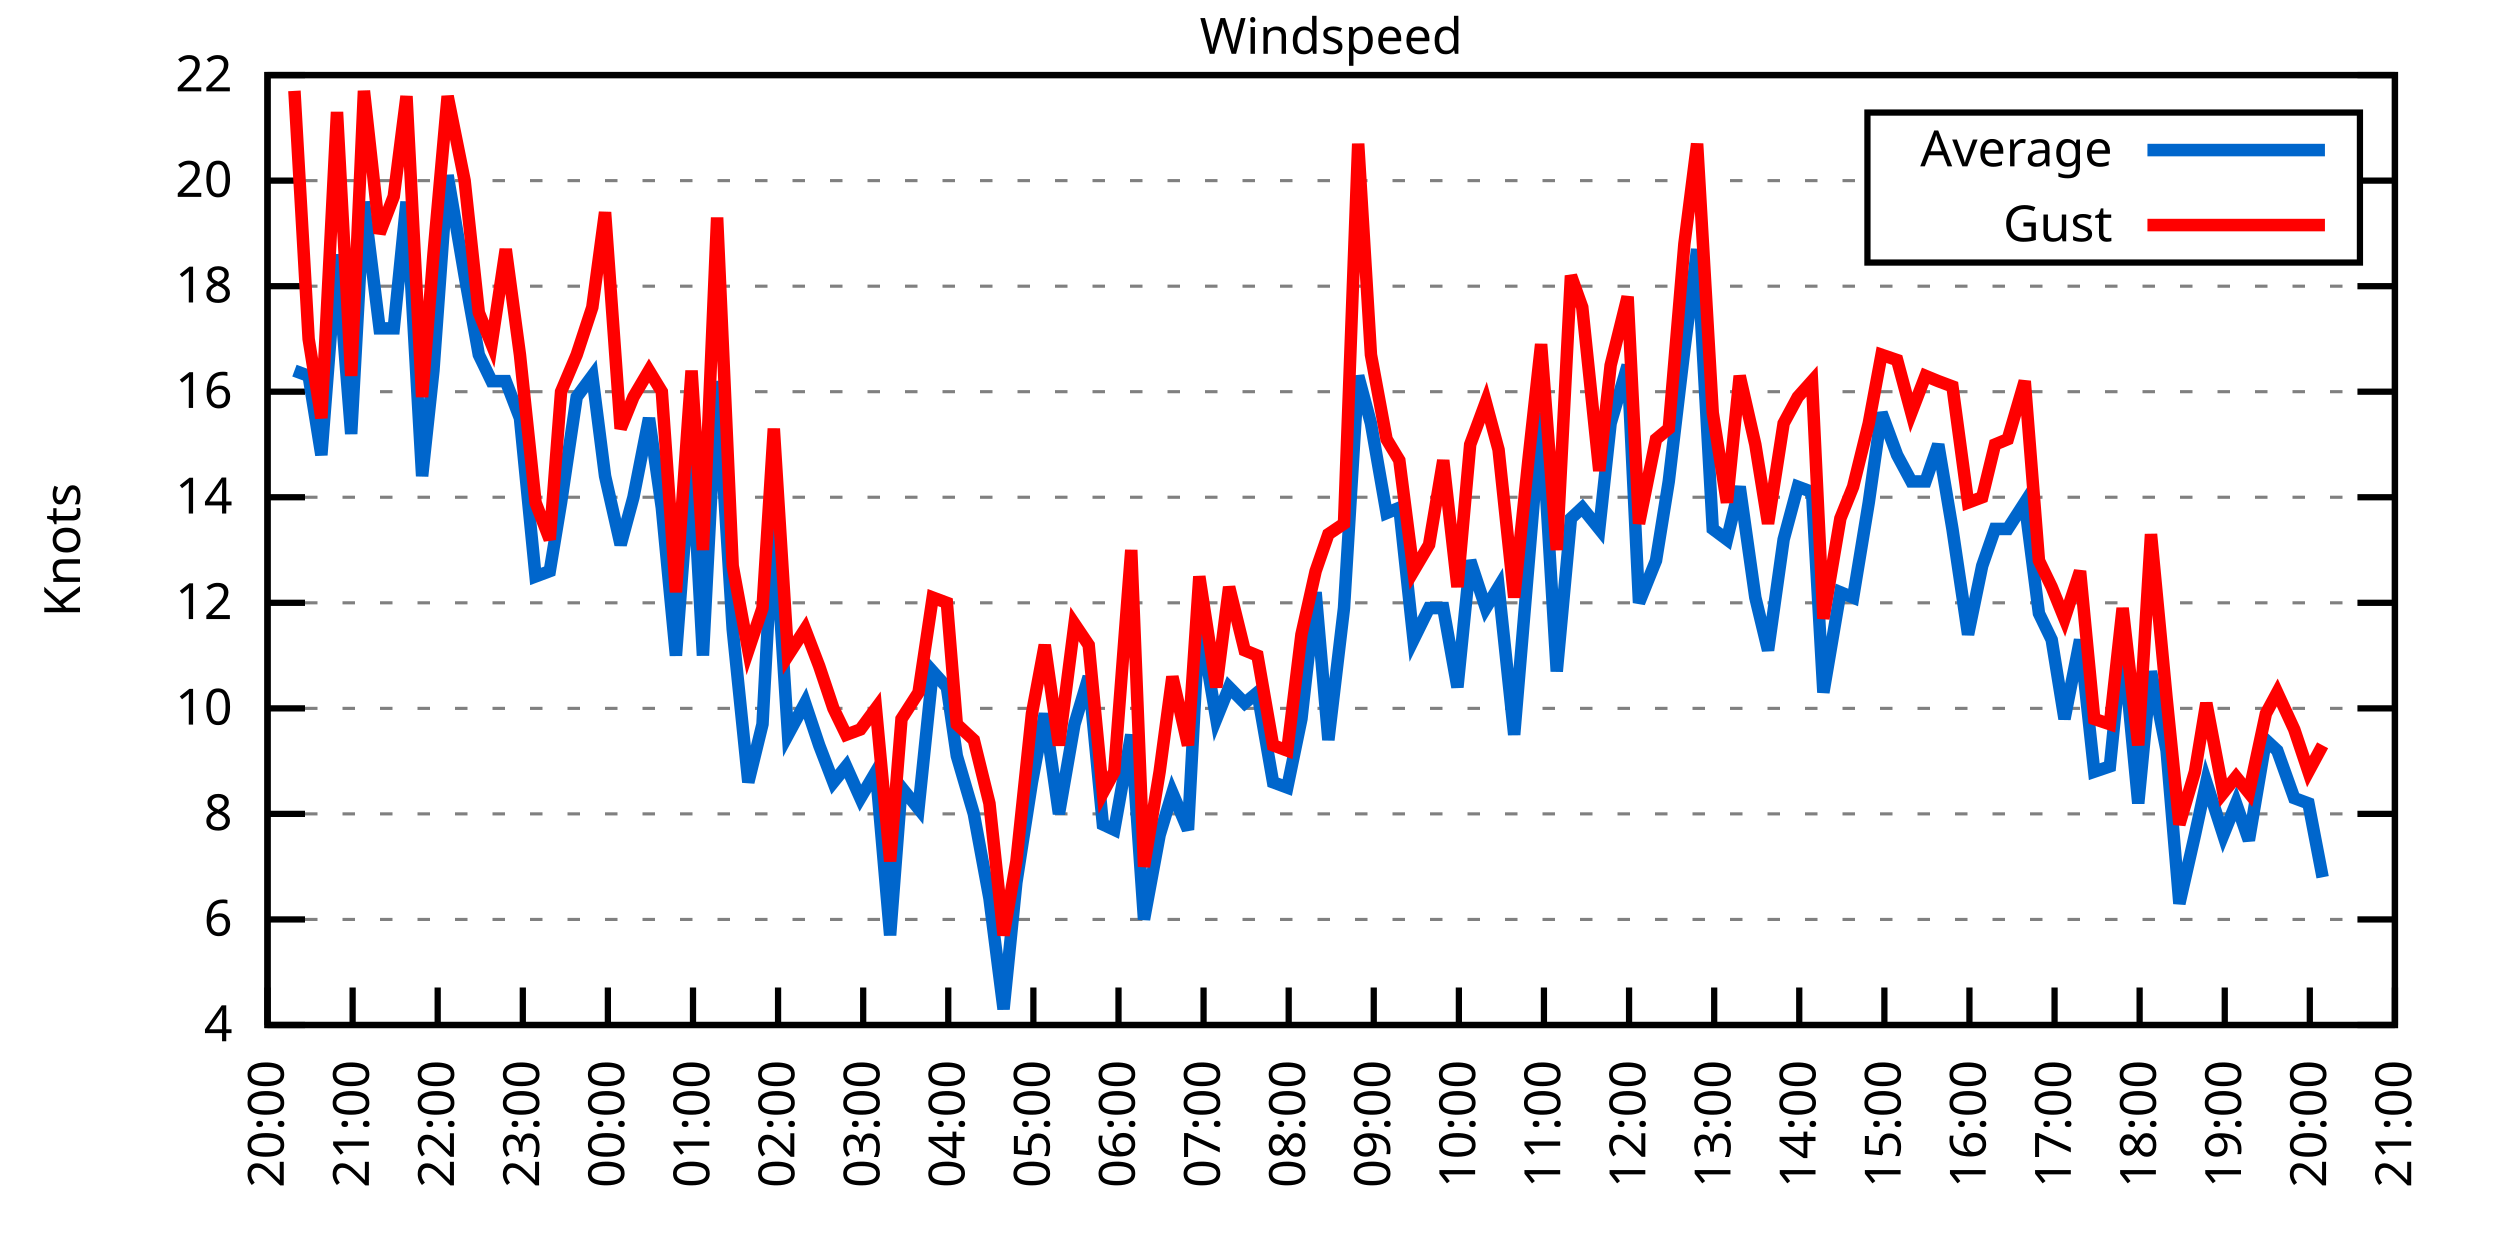
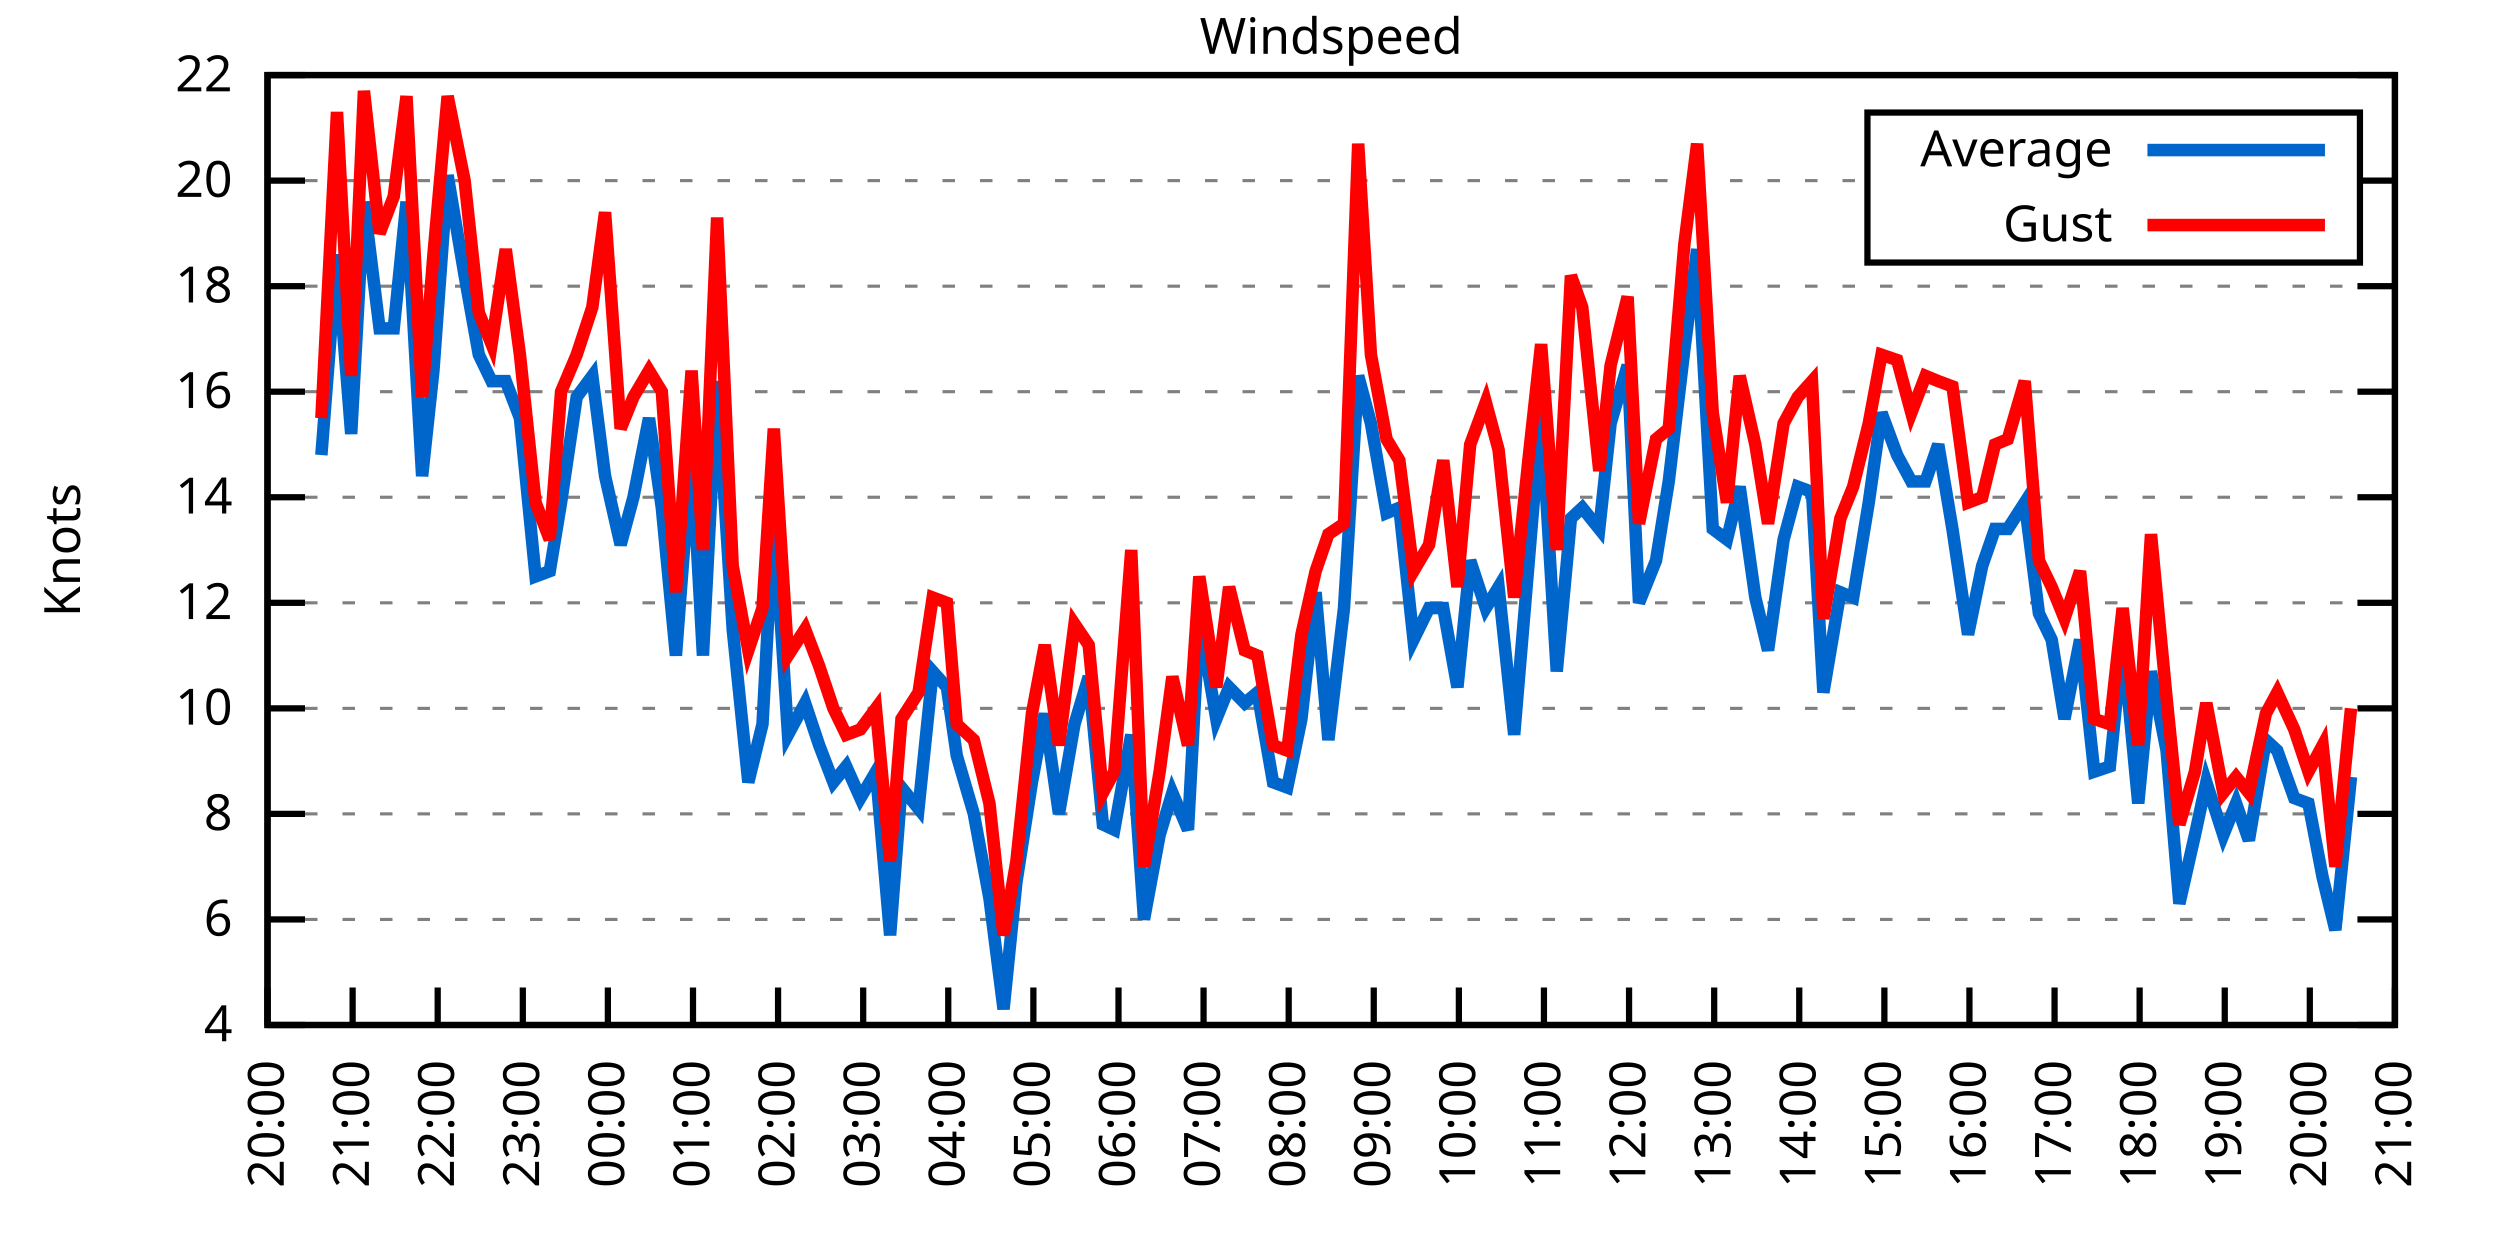
<svg xmlns="http://www.w3.org/2000/svg" xmlns:xlink="http://www.w3.org/1999/xlink" width="400" height="200" viewBox="0 0 400 200">
  <g id="gnuplot_canvas">
    <rect x="0" y="0" width="400" height="200" fill="none" />
    <defs>
      <circle id="gpDot" r="0.5" stroke-width="0.5" stroke="currentColor" />
      <path id="gpPt0" stroke-width="0.333" stroke="currentColor" d="M-1,0 h2 M0,-1 v2" />
      <path id="gpPt1" stroke-width="0.333" stroke="currentColor" d="M-1,-1 L1,1 M1,-1 L-1,1" />
      <path id="gpPt2" stroke-width="0.333" stroke="currentColor" d="M-1,0 L1,0 M0,-1 L0,1 M-1,-1 L1,1 M-1,1 L1,-1" />
      <rect id="gpPt3" stroke-width="0.333" stroke="currentColor" x="-1" y="-1" width="2" height="2" />
      <rect id="gpPt4" stroke-width="0.333" stroke="currentColor" fill="currentColor" x="-1" y="-1" width="2" height="2" />
      <circle id="gpPt5" stroke-width="0.333" stroke="currentColor" cx="0" cy="0" r="1" />
      <use xlink:href="#gpPt5" id="gpPt6" fill="currentColor" stroke="none" />
      <path id="gpPt7" stroke-width="0.333" stroke="currentColor" d="M0,-1.33 L-1.33,0.67 L1.33,0.67 z" />
      <use xlink:href="#gpPt7" id="gpPt8" fill="currentColor" stroke="none" />
      <use xlink:href="#gpPt7" id="gpPt9" stroke="currentColor" transform="rotate(180)" />
      <use xlink:href="#gpPt9" id="gpPt10" fill="currentColor" stroke="none" />
      <use xlink:href="#gpPt3" id="gpPt11" stroke="currentColor" transform="rotate(45)" />
      <use xlink:href="#gpPt11" id="gpPt12" fill="currentColor" stroke="none" />
      <path id="gpPt13" stroke-width="0.333" stroke="currentColor" d="M0,1.330 L1.265,0.411 L0.782,-1.067 L-0.782,-1.076 L-1.265,0.411 z" />
      <use xlink:href="#gpPt13" id="gpPt14" fill="currentColor" stroke="none" />
      <filter id="textbox" filterUnits="objectBoundingBox" x="0" y="0" height="1" width="1">
        <feFlood flood-color="white" flood-opacity="1" result="bgnd" />
        <feComposite in="SourceGraphic" in2="bgnd" operator="atop" />
      </filter>
      <filter id="greybox" filterUnits="objectBoundingBox" x="0" y="0" height="1" width="1">
        <feFlood flood-color="lightgrey" flood-opacity="1" result="grey" />
        <feComposite in="SourceGraphic" in2="grey" operator="atop" />
      </filter>
    </defs>
    <g fill="none" color="white" stroke="currentColor" stroke-width="1.00" stroke-linecap="butt" stroke-linejoin="miter">
</g>
    <g fill="none" color="black" stroke="currentColor" stroke-width="1.00" stroke-linecap="butt" stroke-linejoin="miter">
      <g stroke="none" shape-rendering="crispEdges">
        <polygon fill="rgb(255, 255, 255)" points="42.80,164.00 383.18,164.00 383.18,12.02 42.80,12.02 " />
      </g>
    </g>
    <g fill="none" color="black" stroke="currentColor" stroke-width="1.00" stroke-linecap="butt" stroke-linejoin="miter">
</g>
    <g fill="none" color="black" stroke="black" stroke-width="0.50" stroke-linecap="butt" stroke-linejoin="miter">
</g>
    <g fill="none" color="gray" stroke="currentColor" stroke-width="0.50" stroke-linecap="butt" stroke-linejoin="miter">
      <path stroke="gray" stroke-dasharray="2,4" class="gridline" d="M42.80,164.00 L383.19,164.00  " />
    </g>
    <g fill="none" color="gray" stroke="gray" stroke-width="1.00" stroke-linecap="butt" stroke-linejoin="miter">
</g>
    <g fill="none" color="black" stroke="currentColor" stroke-width="1.00" stroke-linecap="butt" stroke-linejoin="miter">
      <path stroke="black" d="M42.80,164.00 L48.80,164.00 M383.19,164.00 L377.19,164.00  " />
      <g transform="translate(37.20,166.60)" stroke="none" fill="black" font-family="Sans" font-size="8.00" text-anchor="end">
        <text>
          <tspan font-family="Sans"> 4</tspan>
        </text>
      </g>
    </g>
    <g fill="none" color="black" stroke="currentColor" stroke-width="1.00" stroke-linecap="butt" stroke-linejoin="miter">
</g>
    <g fill="none" color="black" stroke="black" stroke-width="0.50" stroke-linecap="butt" stroke-linejoin="miter">
</g>
    <g fill="none" color="gray" stroke="currentColor" stroke-width="0.50" stroke-linecap="butt" stroke-linejoin="miter">
      <path stroke="gray" stroke-dasharray="2,4" class="gridline" d="M42.80,147.11 L383.19,147.11  " />
    </g>
    <g fill="none" color="gray" stroke="gray" stroke-width="1.00" stroke-linecap="butt" stroke-linejoin="miter">
</g>
    <g fill="none" color="black" stroke="currentColor" stroke-width="1.00" stroke-linecap="butt" stroke-linejoin="miter">
      <path stroke="black" d="M42.80,147.11 L48.80,147.11 M383.19,147.11 L377.19,147.11  " />
      <g transform="translate(37.20,149.71)" stroke="none" fill="black" font-family="Sans" font-size="8.00" text-anchor="end">
        <text>
          <tspan font-family="Sans"> 6</tspan>
        </text>
      </g>
    </g>
    <g fill="none" color="black" stroke="currentColor" stroke-width="1.00" stroke-linecap="butt" stroke-linejoin="miter">
</g>
    <g fill="none" color="black" stroke="black" stroke-width="0.50" stroke-linecap="butt" stroke-linejoin="miter">
</g>
    <g fill="none" color="gray" stroke="currentColor" stroke-width="0.50" stroke-linecap="butt" stroke-linejoin="miter">
      <path stroke="gray" stroke-dasharray="2,4" class="gridline" d="M42.80,130.22 L383.19,130.22  " />
    </g>
    <g fill="none" color="gray" stroke="gray" stroke-width="1.00" stroke-linecap="butt" stroke-linejoin="miter">
</g>
    <g fill="none" color="black" stroke="currentColor" stroke-width="1.00" stroke-linecap="butt" stroke-linejoin="miter">
      <path stroke="black" d="M42.80,130.22 L48.80,130.22 M383.19,130.22 L377.19,130.22  " />
      <g transform="translate(37.20,132.82)" stroke="none" fill="black" font-family="Sans" font-size="8.00" text-anchor="end">
        <text>
          <tspan font-family="Sans"> 8</tspan>
        </text>
      </g>
    </g>
    <g fill="none" color="black" stroke="currentColor" stroke-width="1.00" stroke-linecap="butt" stroke-linejoin="miter">
</g>
    <g fill="none" color="black" stroke="black" stroke-width="0.50" stroke-linecap="butt" stroke-linejoin="miter">
</g>
    <g fill="none" color="gray" stroke="currentColor" stroke-width="0.50" stroke-linecap="butt" stroke-linejoin="miter">
      <path stroke="gray" stroke-dasharray="2,4" class="gridline" d="M42.80,113.34 L383.19,113.34  " />
    </g>
    <g fill="none" color="gray" stroke="gray" stroke-width="1.00" stroke-linecap="butt" stroke-linejoin="miter">
</g>
    <g fill="none" color="black" stroke="currentColor" stroke-width="1.00" stroke-linecap="butt" stroke-linejoin="miter">
      <path stroke="black" d="M42.80,113.34 L48.80,113.34 M383.19,113.34 L377.19,113.34  " />
      <g transform="translate(37.20,115.94)" stroke="none" fill="black" font-family="Sans" font-size="8.00" text-anchor="end">
        <text>
          <tspan font-family="Sans"> 10</tspan>
        </text>
      </g>
    </g>
    <g fill="none" color="black" stroke="currentColor" stroke-width="1.00" stroke-linecap="butt" stroke-linejoin="miter">
</g>
    <g fill="none" color="black" stroke="black" stroke-width="0.50" stroke-linecap="butt" stroke-linejoin="miter">
</g>
    <g fill="none" color="gray" stroke="currentColor" stroke-width="0.50" stroke-linecap="butt" stroke-linejoin="miter">
      <path stroke="gray" stroke-dasharray="2,4" class="gridline" d="M42.80,96.45 L383.19,96.45  " />
    </g>
    <g fill="none" color="gray" stroke="gray" stroke-width="1.00" stroke-linecap="butt" stroke-linejoin="miter">
</g>
    <g fill="none" color="black" stroke="currentColor" stroke-width="1.00" stroke-linecap="butt" stroke-linejoin="miter">
      <path stroke="black" d="M42.80,96.45 L48.80,96.45 M383.19,96.45 L377.19,96.45  " />
      <g transform="translate(37.20,99.05)" stroke="none" fill="black" font-family="Sans" font-size="8.00" text-anchor="end">
        <text>
          <tspan font-family="Sans"> 12</tspan>
        </text>
      </g>
    </g>
    <g fill="none" color="black" stroke="currentColor" stroke-width="1.00" stroke-linecap="butt" stroke-linejoin="miter">
</g>
    <g fill="none" color="black" stroke="black" stroke-width="0.50" stroke-linecap="butt" stroke-linejoin="miter">
</g>
    <g fill="none" color="gray" stroke="currentColor" stroke-width="0.50" stroke-linecap="butt" stroke-linejoin="miter">
      <path stroke="gray" stroke-dasharray="2,4" class="gridline" d="M42.80,79.56 L383.19,79.56  " />
    </g>
    <g fill="none" color="gray" stroke="gray" stroke-width="1.00" stroke-linecap="butt" stroke-linejoin="miter">
</g>
    <g fill="none" color="black" stroke="currentColor" stroke-width="1.00" stroke-linecap="butt" stroke-linejoin="miter">
      <path stroke="black" d="M42.80,79.56 L48.80,79.56 M383.19,79.56 L377.19,79.56  " />
      <g transform="translate(37.20,82.16)" stroke="none" fill="black" font-family="Sans" font-size="8.00" text-anchor="end">
        <text>
          <tspan font-family="Sans"> 14</tspan>
        </text>
      </g>
    </g>
    <g fill="none" color="black" stroke="currentColor" stroke-width="1.00" stroke-linecap="butt" stroke-linejoin="miter">
</g>
    <g fill="none" color="black" stroke="black" stroke-width="0.50" stroke-linecap="butt" stroke-linejoin="miter">
</g>
    <g fill="none" color="gray" stroke="currentColor" stroke-width="0.50" stroke-linecap="butt" stroke-linejoin="miter">
      <path stroke="gray" stroke-dasharray="2,4" class="gridline" d="M42.80,62.67 L383.19,62.67  " />
    </g>
    <g fill="none" color="gray" stroke="gray" stroke-width="1.00" stroke-linecap="butt" stroke-linejoin="miter">
</g>
    <g fill="none" color="black" stroke="currentColor" stroke-width="1.00" stroke-linecap="butt" stroke-linejoin="miter">
      <path stroke="black" d="M42.80,62.67 L48.80,62.67 M383.19,62.67 L377.19,62.67  " />
      <g transform="translate(37.20,65.27)" stroke="none" fill="black" font-family="Sans" font-size="8.00" text-anchor="end">
        <text>
          <tspan font-family="Sans"> 16</tspan>
        </text>
      </g>
    </g>
    <g fill="none" color="black" stroke="currentColor" stroke-width="1.00" stroke-linecap="butt" stroke-linejoin="miter">
</g>
    <g fill="none" color="black" stroke="black" stroke-width="0.50" stroke-linecap="butt" stroke-linejoin="miter">
</g>
    <g fill="none" color="gray" stroke="currentColor" stroke-width="0.50" stroke-linecap="butt" stroke-linejoin="miter">
      <path stroke="gray" stroke-dasharray="2,4" class="gridline" d="M42.80,45.79 L383.19,45.79  " />
    </g>
    <g fill="none" color="gray" stroke="gray" stroke-width="1.00" stroke-linecap="butt" stroke-linejoin="miter">
</g>
    <g fill="none" color="black" stroke="currentColor" stroke-width="1.00" stroke-linecap="butt" stroke-linejoin="miter">
      <path stroke="black" d="M42.80,45.79 L48.80,45.79 M383.19,45.79 L377.19,45.79  " />
      <g transform="translate(37.20,48.39)" stroke="none" fill="black" font-family="Sans" font-size="8.00" text-anchor="end">
        <text>
          <tspan font-family="Sans"> 18</tspan>
        </text>
      </g>
    </g>
    <g fill="none" color="black" stroke="currentColor" stroke-width="1.00" stroke-linecap="butt" stroke-linejoin="miter">
</g>
    <g fill="none" color="black" stroke="black" stroke-width="0.50" stroke-linecap="butt" stroke-linejoin="miter">
</g>
    <g fill="none" color="gray" stroke="currentColor" stroke-width="0.50" stroke-linecap="butt" stroke-linejoin="miter">
      <path stroke="gray" stroke-dasharray="2,4" class="gridline" d="M42.80,28.90 L298.79,28.90 M377.59,28.90 L383.19,28.90  " />
    </g>
    <g fill="none" color="gray" stroke="gray" stroke-width="1.00" stroke-linecap="butt" stroke-linejoin="miter">
</g>
    <g fill="none" color="black" stroke="currentColor" stroke-width="1.00" stroke-linecap="butt" stroke-linejoin="miter">
      <path stroke="black" d="M42.80,28.90 L48.80,28.90 M383.19,28.90 L377.19,28.90  " />
      <g transform="translate(37.20,31.50)" stroke="none" fill="black" font-family="Sans" font-size="8.00" text-anchor="end">
        <text>
          <tspan font-family="Sans"> 20</tspan>
        </text>
      </g>
    </g>
    <g fill="none" color="black" stroke="currentColor" stroke-width="1.00" stroke-linecap="butt" stroke-linejoin="miter">
</g>
    <g fill="none" color="black" stroke="black" stroke-width="0.50" stroke-linecap="butt" stroke-linejoin="miter">
</g>
    <g fill="none" color="gray" stroke="currentColor" stroke-width="0.50" stroke-linecap="butt" stroke-linejoin="miter">
      <path stroke="gray" stroke-dasharray="2,4" class="gridline" d="M42.80,12.01 L383.19,12.01  " />
    </g>
    <g fill="none" color="gray" stroke="gray" stroke-width="1.00" stroke-linecap="butt" stroke-linejoin="miter">
</g>
    <g fill="none" color="black" stroke="currentColor" stroke-width="1.00" stroke-linecap="butt" stroke-linejoin="miter">
      <path stroke="black" d="M42.80,12.01 L48.80,12.01 M383.19,12.01 L377.19,12.01  " />
      <g transform="translate(37.20,14.61)" stroke="none" fill="black" font-family="Sans" font-size="8.00" text-anchor="end">
        <text>
          <tspan font-family="Sans"> 22</tspan>
        </text>
      </g>
    </g>
    <g fill="none" color="black" stroke="currentColor" stroke-width="1.00" stroke-linecap="butt" stroke-linejoin="miter">
      <path stroke="black" d="M42.80,164.00 L42.80,158.00  " />
      <g transform="translate(45.40,169.60) rotate(270.00)" stroke="none" fill="black" font-family="Sans" font-size="8.00" text-anchor="end">
        <text>
          <tspan font-family="Sans">20:00</tspan>
        </text>
      </g>
    </g>
    <g fill="none" color="black" stroke="currentColor" stroke-width="1.00" stroke-linecap="butt" stroke-linejoin="miter">
      <path stroke="black" d="M56.42,164.00 L56.42,158.00  " />
      <g transform="translate(59.02,169.60) rotate(270.00)" stroke="none" fill="black" font-family="Sans" font-size="8.00" text-anchor="end">
        <text>
          <tspan font-family="Sans">21:00</tspan>
        </text>
      </g>
    </g>
    <g fill="none" color="black" stroke="currentColor" stroke-width="1.00" stroke-linecap="butt" stroke-linejoin="miter">
      <path stroke="black" d="M70.03,164.00 L70.03,158.00  " />
      <g transform="translate(72.63,169.60) rotate(270.00)" stroke="none" fill="black" font-family="Sans" font-size="8.00" text-anchor="end">
        <text>
          <tspan font-family="Sans">22:00</tspan>
        </text>
      </g>
    </g>
    <g fill="none" color="black" stroke="currentColor" stroke-width="1.00" stroke-linecap="butt" stroke-linejoin="miter">
      <path stroke="black" d="M83.65,164.00 L83.65,158.00  " />
      <g transform="translate(86.25,169.60) rotate(270.00)" stroke="none" fill="black" font-family="Sans" font-size="8.00" text-anchor="end">
        <text>
          <tspan font-family="Sans">23:00</tspan>
        </text>
      </g>
    </g>
    <g fill="none" color="black" stroke="currentColor" stroke-width="1.00" stroke-linecap="butt" stroke-linejoin="miter">
      <path stroke="black" d="M97.26,164.00 L97.26,158.00  " />
      <g transform="translate(99.86,169.60) rotate(270.00)" stroke="none" fill="black" font-family="Sans" font-size="8.00" text-anchor="end">
        <text>
          <tspan font-family="Sans">00:00</tspan>
        </text>
      </g>
    </g>
    <g fill="none" color="black" stroke="currentColor" stroke-width="1.00" stroke-linecap="butt" stroke-linejoin="miter">
      <path stroke="black" d="M110.88,164.00 L110.88,158.00  " />
      <g transform="translate(113.48,169.60) rotate(270.00)" stroke="none" fill="black" font-family="Sans" font-size="8.00" text-anchor="end">
        <text>
          <tspan font-family="Sans">01:00</tspan>
        </text>
      </g>
    </g>
    <g fill="none" color="black" stroke="currentColor" stroke-width="1.00" stroke-linecap="butt" stroke-linejoin="miter">
      <path stroke="black" d="M124.49,164.00 L124.49,158.00  " />
      <g transform="translate(127.09,169.60) rotate(270.00)" stroke="none" fill="black" font-family="Sans" font-size="8.00" text-anchor="end">
        <text>
          <tspan font-family="Sans">02:00</tspan>
        </text>
      </g>
    </g>
    <g fill="none" color="black" stroke="currentColor" stroke-width="1.00" stroke-linecap="butt" stroke-linejoin="miter">
      <path stroke="black" d="M138.11,164.00 L138.11,158.00  " />
      <g transform="translate(140.71,169.60) rotate(270.00)" stroke="none" fill="black" font-family="Sans" font-size="8.00" text-anchor="end">
        <text>
          <tspan font-family="Sans">03:00</tspan>
        </text>
      </g>
    </g>
    <g fill="none" color="black" stroke="currentColor" stroke-width="1.00" stroke-linecap="butt" stroke-linejoin="miter">
      <path stroke="black" d="M151.72,164.00 L151.72,158.00  " />
      <g transform="translate(154.32,169.60) rotate(270.00)" stroke="none" fill="black" font-family="Sans" font-size="8.00" text-anchor="end">
        <text>
          <tspan font-family="Sans">04:00</tspan>
        </text>
      </g>
    </g>
    <g fill="none" color="black" stroke="currentColor" stroke-width="1.00" stroke-linecap="butt" stroke-linejoin="miter">
      <path stroke="black" d="M165.34,164.00 L165.34,158.00  " />
      <g transform="translate(167.94,169.60) rotate(270.00)" stroke="none" fill="black" font-family="Sans" font-size="8.00" text-anchor="end">
        <text>
          <tspan font-family="Sans">05:00</tspan>
        </text>
      </g>
    </g>
    <g fill="none" color="black" stroke="currentColor" stroke-width="1.00" stroke-linecap="butt" stroke-linejoin="miter">
      <path stroke="black" d="M178.96,164.00 L178.96,158.00  " />
      <g transform="translate(181.56,169.60) rotate(270.00)" stroke="none" fill="black" font-family="Sans" font-size="8.00" text-anchor="end">
        <text>
          <tspan font-family="Sans">06:00</tspan>
        </text>
      </g>
    </g>
    <g fill="none" color="black" stroke="currentColor" stroke-width="1.00" stroke-linecap="butt" stroke-linejoin="miter">
      <path stroke="black" d="M192.57,164.00 L192.57,158.00  " />
      <g transform="translate(195.17,169.60) rotate(270.00)" stroke="none" fill="black" font-family="Sans" font-size="8.00" text-anchor="end">
        <text>
          <tspan font-family="Sans">07:00</tspan>
        </text>
      </g>
    </g>
    <g fill="none" color="black" stroke="currentColor" stroke-width="1.00" stroke-linecap="butt" stroke-linejoin="miter">
      <path stroke="black" d="M206.19,164.00 L206.19,158.00  " />
      <g transform="translate(208.79,169.60) rotate(270.00)" stroke="none" fill="black" font-family="Sans" font-size="8.00" text-anchor="end">
        <text>
          <tspan font-family="Sans">08:00</tspan>
        </text>
      </g>
    </g>
    <g fill="none" color="black" stroke="currentColor" stroke-width="1.00" stroke-linecap="butt" stroke-linejoin="miter">
      <path stroke="black" d="M219.80,164.00 L219.80,158.00  " />
      <g transform="translate(222.40,169.60) rotate(270.00)" stroke="none" fill="black" font-family="Sans" font-size="8.00" text-anchor="end">
        <text>
          <tspan font-family="Sans">09:00</tspan>
        </text>
      </g>
    </g>
    <g fill="none" color="black" stroke="currentColor" stroke-width="1.00" stroke-linecap="butt" stroke-linejoin="miter">
      <path stroke="black" d="M233.42,164.00 L233.42,158.00  " />
      <g transform="translate(236.02,169.60) rotate(270.00)" stroke="none" fill="black" font-family="Sans" font-size="8.00" text-anchor="end">
        <text>
          <tspan font-family="Sans">10:00</tspan>
        </text>
      </g>
    </g>
    <g fill="none" color="black" stroke="currentColor" stroke-width="1.00" stroke-linecap="butt" stroke-linejoin="miter">
      <path stroke="black" d="M247.03,164.00 L247.03,158.00  " />
      <g transform="translate(249.63,169.60) rotate(270.00)" stroke="none" fill="black" font-family="Sans" font-size="8.00" text-anchor="end">
        <text>
          <tspan font-family="Sans">11:00</tspan>
        </text>
      </g>
    </g>
    <g fill="none" color="black" stroke="currentColor" stroke-width="1.00" stroke-linecap="butt" stroke-linejoin="miter">
      <path stroke="black" d="M260.65,164.00 L260.65,158.00  " />
      <g transform="translate(263.25,169.60) rotate(270.00)" stroke="none" fill="black" font-family="Sans" font-size="8.00" text-anchor="end">
        <text>
          <tspan font-family="Sans">12:00</tspan>
        </text>
      </g>
    </g>
    <g fill="none" color="black" stroke="currentColor" stroke-width="1.00" stroke-linecap="butt" stroke-linejoin="miter">
      <path stroke="black" d="M274.27,164.00 L274.27,158.00  " />
      <g transform="translate(276.87,169.60) rotate(270.00)" stroke="none" fill="black" font-family="Sans" font-size="8.00" text-anchor="end">
        <text>
          <tspan font-family="Sans">13:00</tspan>
        </text>
      </g>
    </g>
    <g fill="none" color="black" stroke="currentColor" stroke-width="1.00" stroke-linecap="butt" stroke-linejoin="miter">
      <path stroke="black" d="M287.88,164.00 L287.88,158.00  " />
      <g transform="translate(290.48,169.60) rotate(270.00)" stroke="none" fill="black" font-family="Sans" font-size="8.00" text-anchor="end">
        <text>
          <tspan font-family="Sans">14:00</tspan>
        </text>
      </g>
    </g>
    <g fill="none" color="black" stroke="currentColor" stroke-width="1.00" stroke-linecap="butt" stroke-linejoin="miter">
      <path stroke="black" d="M301.50,164.00 L301.50,158.00  " />
      <g transform="translate(304.10,169.60) rotate(270.00)" stroke="none" fill="black" font-family="Sans" font-size="8.00" text-anchor="end">
        <text>
          <tspan font-family="Sans">15:00</tspan>
        </text>
      </g>
    </g>
    <g fill="none" color="black" stroke="currentColor" stroke-width="1.00" stroke-linecap="butt" stroke-linejoin="miter">
      <path stroke="black" d="M315.11,164.00 L315.11,158.00  " />
      <g transform="translate(317.71,169.60) rotate(270.00)" stroke="none" fill="black" font-family="Sans" font-size="8.00" text-anchor="end">
        <text>
          <tspan font-family="Sans">16:00</tspan>
        </text>
      </g>
    </g>
    <g fill="none" color="black" stroke="currentColor" stroke-width="1.00" stroke-linecap="butt" stroke-linejoin="miter">
      <path stroke="black" d="M328.73,164.00 L328.73,158.00  " />
      <g transform="translate(331.33,169.60) rotate(270.00)" stroke="none" fill="black" font-family="Sans" font-size="8.00" text-anchor="end">
        <text>
          <tspan font-family="Sans">17:00</tspan>
        </text>
      </g>
    </g>
    <g fill="none" color="black" stroke="currentColor" stroke-width="1.00" stroke-linecap="butt" stroke-linejoin="miter">
      <path stroke="black" d="M342.34,164.00 L342.34,158.00  " />
      <g transform="translate(344.94,169.60) rotate(270.00)" stroke="none" fill="black" font-family="Sans" font-size="8.00" text-anchor="end">
        <text>
          <tspan font-family="Sans">18:00</tspan>
        </text>
      </g>
    </g>
    <g fill="none" color="black" stroke="currentColor" stroke-width="1.00" stroke-linecap="butt" stroke-linejoin="miter">
      <path stroke="black" d="M355.96,164.00 L355.96,158.00  " />
      <g transform="translate(358.56,169.60) rotate(270.00)" stroke="none" fill="black" font-family="Sans" font-size="8.00" text-anchor="end">
        <text>
          <tspan font-family="Sans">19:00</tspan>
        </text>
      </g>
    </g>
    <g fill="none" color="black" stroke="currentColor" stroke-width="1.00" stroke-linecap="butt" stroke-linejoin="miter">
      <path stroke="black" d="M369.57,164.00 L369.57,158.00  " />
      <g transform="translate(372.17,169.60) rotate(270.00)" stroke="none" fill="black" font-family="Sans" font-size="8.00" text-anchor="end">
        <text>
          <tspan font-family="Sans">20:00</tspan>
        </text>
      </g>
    </g>
    <g fill="none" color="black" stroke="currentColor" stroke-width="1.00" stroke-linecap="butt" stroke-linejoin="miter">
      <path stroke="black" d="M383.19,164.00 L383.19,158.00  " />
      <g transform="translate(385.79,169.60) rotate(270.00)" stroke="none" fill="black" font-family="Sans" font-size="8.00" text-anchor="end">
        <text>
          <tspan font-family="Sans">21:00</tspan>
        </text>
      </g>
    </g>
    <g fill="none" color="black" stroke="currentColor" stroke-width="1.00" stroke-linecap="butt" stroke-linejoin="miter">
</g>
    <g fill="none" color="black" stroke="currentColor" stroke-width="1.00" stroke-linecap="butt" stroke-linejoin="miter">
      <path stroke="black" d="M42.80,12.01 L42.80,164.00 L383.19,164.00 L383.19,12.01 L42.80,12.01 Z  " />
    </g>
    <g fill="none" color="black" stroke="currentColor" stroke-width="1.00" stroke-linecap="butt" stroke-linejoin="miter">
</g>
    <g fill="none" color="black" stroke="currentColor" stroke-width="1.00" stroke-linecap="butt" stroke-linejoin="miter">
      <path stroke="black" d="M298.79,42.01 L298.79,18.01 L377.59,18.01 L377.59,42.01 L298.79,42.01 Z  " />
    </g>
    <g id="Windspeed_plot_1">
      <g fill="none" color="white" stroke="black" stroke-width="2.00" stroke-linecap="butt" stroke-linejoin="miter">
</g>
      <g fill="none" color="black" stroke="currentColor" stroke-width="2.00" stroke-linecap="butt" stroke-linejoin="miter">
        <g transform="translate(337.99,26.61)" stroke="none" fill="black" font-family="Sans" font-size="8.00" text-anchor="end">
          <text>
            <tspan font-family="Sans">Average</tspan>
          </text>
        </g>
      </g>
      <g fill="none" color="black" stroke="currentColor" stroke-width="2.00" stroke-linecap="butt" stroke-linejoin="miter">
-         <path stroke="rgb(  0, 102, 204)" d="M343.59,24.01 L371.99,24.01 M47.11,59.30 L49.38,60.14 L51.42,72.81 L53.92,40.72 L56.19,69.43 L58.23,32.28   L60.73,52.54 L63.00,52.54 L65.04,32.28 L67.54,76.18 L69.35,59.30 L71.62,28.05 L74.34,44.10 L76.61,56.76   L78.65,60.98 L80.92,60.98 L83.19,66.90 L85.69,92.23 L87.96,91.38 L89.77,80.41 L92.27,63.52 L94.77,60.14   L96.81,76.18 L99.30,87.16 L101.35,79.56 L103.84,66.90 L105.89,81.25 L108.15,104.89 L110.65,71.96 L112.47,104.89   L114.74,60.98 L117.23,100.67 L119.73,125.16 L122.00,115.87 L123.81,82.09 L126.08,117.56 L128.81,112.49 L131.07,119.25   L133.34,125.16 L135.39,122.62 L137.66,127.69 L140.15,123.47 L142.42,149.65 L144.24,126.00 L146.96,129.38 L149.23,107.43   L151.50,109.96 L153.09,120.94 L155.81,130.22 L158.31,143.73 L160.57,161.47 L162.62,141.20 L165.11,125.16 L167.16,114.18   L169.43,130.22 L171.92,115.87 L174.19,108.27 L176.46,131.91 L178.28,132.76 L181.00,117.56 L183.04,147.11 L185.54,133.60   L187.58,126.85 L190.08,132.76 L191.89,98.98 L194.61,115.03 L196.66,109.96 L199.15,112.49 L201.19,110.80 L203.69,125.16   L205.96,126.00 L208.23,115.03 L210.50,94.76 L212.54,118.40 L215.04,97.29 L217.31,60.14 L219.35,67.74 L221.85,82.09   L223.89,81.25 L226.16,102.36 L228.65,97.29 L230.92,97.29 L233.19,109.96 L235.23,89.69 L237.73,97.29 L239.77,93.92   L242.27,117.56 L244.54,90.54 L246.58,66.05 L249.08,107.43 L251.35,82.94 L253.16,81.25 L255.88,84.63 L257.70,67.74   L260.42,58.45 L262.24,96.45 L264.96,89.69 L267.00,77.03 L269.50,55.92 L271.54,39.87 L274.04,84.63 L276.31,86.32   L278.35,77.87 L280.85,95.60 L282.89,104.05 L285.38,86.32 L287.65,77.87 L289.92,78.72 L291.74,110.80 L294.46,94.76   L296.50,95.60 L299.00,80.41 L301.04,66.05 L303.54,72.81 L305.81,77.03 L308.08,77.03 L310.12,71.12 L312.39,84.63   L314.89,101.52 L317.15,90.54 L319.20,84.63 L321.24,84.63 L323.96,80.41 L326.23,98.14 L328.27,102.36 L330.32,115.03   L332.81,102.36 L335.08,123.47 L337.58,122.62 L339.62,102.36 L342.12,128.54 L344.16,107.43 L346.65,120.09 L348.70,144.58   L351.19,133.60 L353.01,125.16 L355.73,133.60 L357.77,128.54 L359.82,134.45 L362.54,118.40 L364.36,120.09 L367.08,127.69   L369.35,128.54 L371.62,140.36  " />
+         <path stroke="rgb(  0, 102, 204)" d="M343.59,24.01 L371.99,24.01 M51.42,72.81 L53.92,40.72 L56.19,69.43 L58.23,32.28 L60.73,52.54 L63.00,52.54   L65.04,32.28 L67.54,76.18 L69.35,59.30 L71.62,28.05 L74.34,44.10 L76.61,56.76 L78.65,60.98 L80.92,60.98   L83.19,66.90 L85.69,92.23 L87.96,91.38 L89.77,80.41 L92.27,63.52 L94.77,60.14 L96.81,76.18 L99.30,87.16   L101.35,79.56 L103.84,66.90 L105.89,81.25 L108.15,104.89 L110.65,71.96 L112.47,104.89 L114.74,60.98 L117.23,100.67   L119.73,125.16 L122.00,115.87 L123.81,82.09 L126.08,117.56 L128.81,112.49 L131.07,119.25 L133.34,125.16 L135.39,122.62   L137.66,127.69 L140.15,123.47 L142.42,149.65 L144.24,126.00 L146.96,129.38 L149.23,107.43 L151.50,109.96 L153.09,120.94   L155.81,130.22 L158.31,143.73 L160.57,161.47 L162.62,141.20 L165.11,125.16 L167.16,114.18 L169.43,130.22 L171.92,115.87   L174.19,108.27 L176.46,131.91 L178.28,132.76 L181.00,117.56 L183.04,147.11 L185.54,133.60 L187.58,126.85 L190.08,132.76   L191.89,98.98 L194.61,115.03 L196.66,109.96 L199.15,112.49 L201.19,110.80 L203.69,125.16 L205.96,126.00 L208.23,115.03   L210.50,94.76 L212.54,118.40 L215.04,97.29 L217.31,60.14 L219.35,67.74 L221.85,82.09 L223.89,81.25 L226.16,102.36   L228.65,97.29 L230.92,97.29 L233.19,109.96 L235.23,89.69 L237.73,97.29 L239.77,93.92 L242.27,117.56 L244.54,90.54   L246.58,66.05 L249.08,107.43 L251.35,82.94 L253.16,81.25 L255.88,84.63 L257.70,67.74 L260.42,58.45 L262.24,96.45   L264.96,89.69 L267.00,77.03 L269.50,55.92 L271.54,39.87 L274.04,84.63 L276.31,86.32 L278.35,77.87 L280.85,95.60   L282.89,104.05 L285.38,86.32 L287.65,77.87 L289.92,78.72 L291.74,110.80 L294.46,94.76 L296.50,95.60 L299.00,80.41   L301.04,66.05 L303.54,72.81 L305.81,77.03 L308.08,77.03 L310.12,71.12 L312.39,84.63 L314.89,101.52 L317.15,90.54   L319.20,84.63 L321.24,84.63 L323.96,80.41 L326.23,98.14 L328.27,102.36 L330.32,115.03 L332.81,102.36 L335.08,123.47   L337.58,122.62 L339.62,102.36 L342.12,128.54 L344.16,107.43 L346.65,120.09 L348.70,144.58 L351.19,133.60 L353.01,125.16   L355.73,133.60 L357.77,128.54 L359.82,134.45 L362.54,118.40 L364.36,120.09 L367.08,127.69 L369.35,128.54 L371.62,140.36   L373.66,148.80 L376.16,124.31  " />
      </g>
    </g>
    <g id="Windspeed_plot_2">
      <g fill="none" color="black" stroke="currentColor" stroke-width="2.00" stroke-linecap="butt" stroke-linejoin="miter">
        <g transform="translate(337.99,38.61)" stroke="none" fill="black" font-family="Sans" font-size="8.00" text-anchor="end">
          <text>
            <tspan font-family="Sans">Gust</tspan>
          </text>
        </g>
      </g>
      <g fill="none" color="black" stroke="currentColor" stroke-width="2.00" stroke-linecap="butt" stroke-linejoin="miter">
-         <path stroke="rgb(255,   0,   0)" d="M343.59,36.01 L371.99,36.01 M47.11,14.54 L49.38,54.23 L51.42,66.90 L53.92,17.92 L56.19,60.14 L58.23,14.54   L60.73,37.34 L63.00,31.43 L65.04,15.39 L67.54,63.52 L69.35,40.72 L71.62,15.39 L74.34,28.90 L76.61,50.01   L78.65,55.07 L80.92,39.87 L83.19,56.76 L85.69,80.41 L87.96,86.32 L89.77,62.67 L92.27,56.76 L94.77,49.16   L96.81,33.96 L99.30,68.58 L101.35,63.52 L103.84,59.30 L105.89,62.67 L108.15,94.76 L110.65,59.30 L112.47,88.00   L114.74,34.81 L117.23,90.54 L119.73,104.05 L122.00,97.29 L123.81,68.58 L126.08,104.89 L128.81,100.67 L131.07,106.58   L133.34,113.34 L135.39,117.56 L137.66,116.71 L140.15,113.34 L142.42,137.82 L144.24,115.03 L146.96,110.80 L149.23,95.60   L151.50,96.45 L153.09,115.87 L155.81,118.40 L158.31,128.54 L160.57,149.65 L162.62,137.82 L165.11,114.18 L167.16,103.20   L169.43,119.25 L171.92,99.83 L174.19,103.20 L176.46,126.85 L178.28,123.47 L181.00,88.00 L183.04,138.67 L185.54,123.47   L187.58,108.27 L190.08,119.25 L191.89,92.23 L194.61,109.96 L196.66,93.92 L199.15,104.05 L201.19,104.89 L203.69,119.25   L205.96,120.09 L208.23,101.52 L210.50,91.38 L212.54,85.47 L215.04,83.78 L217.31,22.99 L219.35,56.76 L221.85,70.27   L223.89,73.65 L226.16,91.38 L228.65,87.16 L230.92,73.65 L233.19,93.92 L235.23,71.12 L237.73,64.36 L239.77,71.96   L242.27,95.60 L244.54,73.65 L246.58,55.07 L249.08,88.00 L251.35,44.10 L253.16,49.16 L255.88,75.34 L257.70,58.45   L260.42,47.47 L262.24,83.78 L264.96,70.27 L267.00,68.58 L269.50,39.03 L271.54,22.99 L274.04,66.05 L276.31,80.41   L278.35,60.14 L280.85,71.12 L282.89,83.78 L285.38,67.74 L287.65,63.52 L289.92,60.98 L291.74,98.98 L294.46,82.94   L296.50,77.87 L299.00,67.74 L301.04,56.76 L303.54,57.61 L305.81,66.05 L308.08,60.14 L310.12,60.98 L312.39,61.83   L314.89,80.41 L317.15,79.56 L319.20,71.12 L321.24,70.27 L323.96,60.98 L326.23,89.69 L328.27,93.92 L330.32,98.98   L332.81,91.38 L335.08,115.03 L337.58,115.87 L339.62,97.29 L342.12,119.25 L344.16,85.47 L346.65,111.65 L348.70,131.91   L351.19,123.47 L353.01,112.49 L355.73,126.85 L357.77,124.31 L359.82,126.85 L362.54,114.18 L364.36,110.80 L367.08,116.71   L369.35,123.47 L371.62,119.25  " />
+         <path stroke="rgb(255,   0,   0)" d="M343.59,36.01 L371.99,36.01 M51.42,66.90 L53.92,17.92 L56.19,60.14 L58.23,14.54 L60.73,37.34 L63.00,31.43   L65.04,15.39 L67.54,63.52 L69.35,40.72 L71.62,15.39 L74.34,28.90 L76.61,50.01 L78.65,55.07 L80.92,39.87   L83.19,56.76 L85.69,80.41 L87.96,86.32 L89.77,62.67 L92.27,56.76 L94.77,49.16 L96.81,33.96 L99.30,68.58   L101.35,63.52 L103.84,59.30 L105.89,62.67 L108.15,94.76 L110.65,59.30 L112.47,88.00 L114.74,34.81 L117.23,90.54   L119.73,104.05 L122.00,97.29 L123.81,68.58 L126.08,104.89 L128.81,100.67 L131.07,106.58 L133.34,113.34 L135.39,117.56   L137.66,116.71 L140.15,113.34 L142.42,137.82 L144.24,115.03 L146.96,110.80 L149.23,95.60 L151.50,96.45 L153.09,115.87   L155.81,118.40 L158.31,128.54 L160.57,149.65 L162.62,137.82 L165.11,114.18 L167.16,103.20 L169.43,119.25 L171.92,99.83   L174.19,103.20 L176.46,126.85 L178.28,123.47 L181.00,88.00 L183.04,138.67 L185.54,123.47 L187.58,108.27 L190.08,119.25   L191.89,92.23 L194.61,109.96 L196.66,93.92 L199.15,104.05 L201.19,104.89 L203.69,119.25 L205.96,120.09 L208.23,101.52   L210.50,91.38 L212.54,85.47 L215.04,83.78 L217.31,22.99 L219.35,56.76 L221.85,70.27 L223.89,73.65 L226.16,91.38   L228.65,87.16 L230.92,73.65 L233.19,93.92 L235.23,71.12 L237.73,64.36 L239.77,71.96 L242.27,95.60 L244.54,73.65   L246.58,55.07 L249.08,88.00 L251.35,44.10 L253.16,49.16 L255.88,75.34 L257.70,58.45 L260.42,47.47 L262.24,83.78   L264.96,70.27 L267.00,68.58 L269.50,39.03 L271.54,22.99 L274.04,66.05 L276.31,80.41 L278.35,60.14 L280.85,71.12   L282.89,83.78 L285.38,67.74 L287.65,63.52 L289.92,60.98 L291.74,98.98 L294.46,82.94 L296.50,77.87 L299.00,67.74   L301.04,56.76 L303.54,57.61 L305.81,66.05 L308.08,60.14 L310.12,60.98 L312.39,61.83 L314.89,80.41 L317.15,79.56   L319.20,71.12 L321.24,70.27 L323.96,60.98 L326.23,89.69 L328.27,93.92 L330.32,98.98 L332.81,91.38 L335.08,115.03   L337.58,115.87 L339.62,97.29 L342.12,119.25 L344.16,85.47 L346.65,111.65 L348.70,131.91 L351.19,123.47 L353.01,112.49   L355.73,126.85 L357.77,124.31 L359.82,126.85 L362.54,114.18 L364.36,110.80 L367.08,116.71 L369.35,123.47 L371.62,119.25   L373.66,138.67 L376.16,113.34  " />
      </g>
    </g>
    <g fill="none" color="black" stroke="currentColor" stroke-width="2.00" stroke-linecap="butt" stroke-linejoin="miter">
</g>
    <g fill="none" color="black" stroke="black" stroke-width="1.00" stroke-linecap="butt" stroke-linejoin="miter">
</g>
    <g fill="none" color="black" stroke="currentColor" stroke-width="1.00" stroke-linecap="butt" stroke-linejoin="miter">
      <path stroke="black" d="M42.80,12.01 L42.80,164.00 L383.19,164.00 L383.19,12.01 L42.80,12.01 Z  " />
      <g transform="translate(12.80,88.01) rotate(270.00)" stroke="none" fill="black" font-family="Sans" font-size="8.00" text-anchor="middle">
        <text>
          <tspan font-family="Sans">Knots</tspan>
        </text>
      </g>
    </g>
    <g fill="none" color="black" stroke="currentColor" stroke-width="1.00" stroke-linecap="butt" stroke-linejoin="miter">
</g>
    <g fill="none" color="black" stroke="currentColor" stroke-width="1.00" stroke-linecap="butt" stroke-linejoin="miter">
      <g transform="translate(212.99,8.61)" stroke="none" fill="black" font-family="Sans" font-size="8.00" text-anchor="middle">
        <text>
          <tspan font-family="Sans">Windspeed</tspan>
        </text>
      </g>
    </g>
    <g fill="none" color="black" stroke="currentColor" stroke-width="1.00" stroke-linecap="butt" stroke-linejoin="miter">
</g>
  </g>
</svg>
